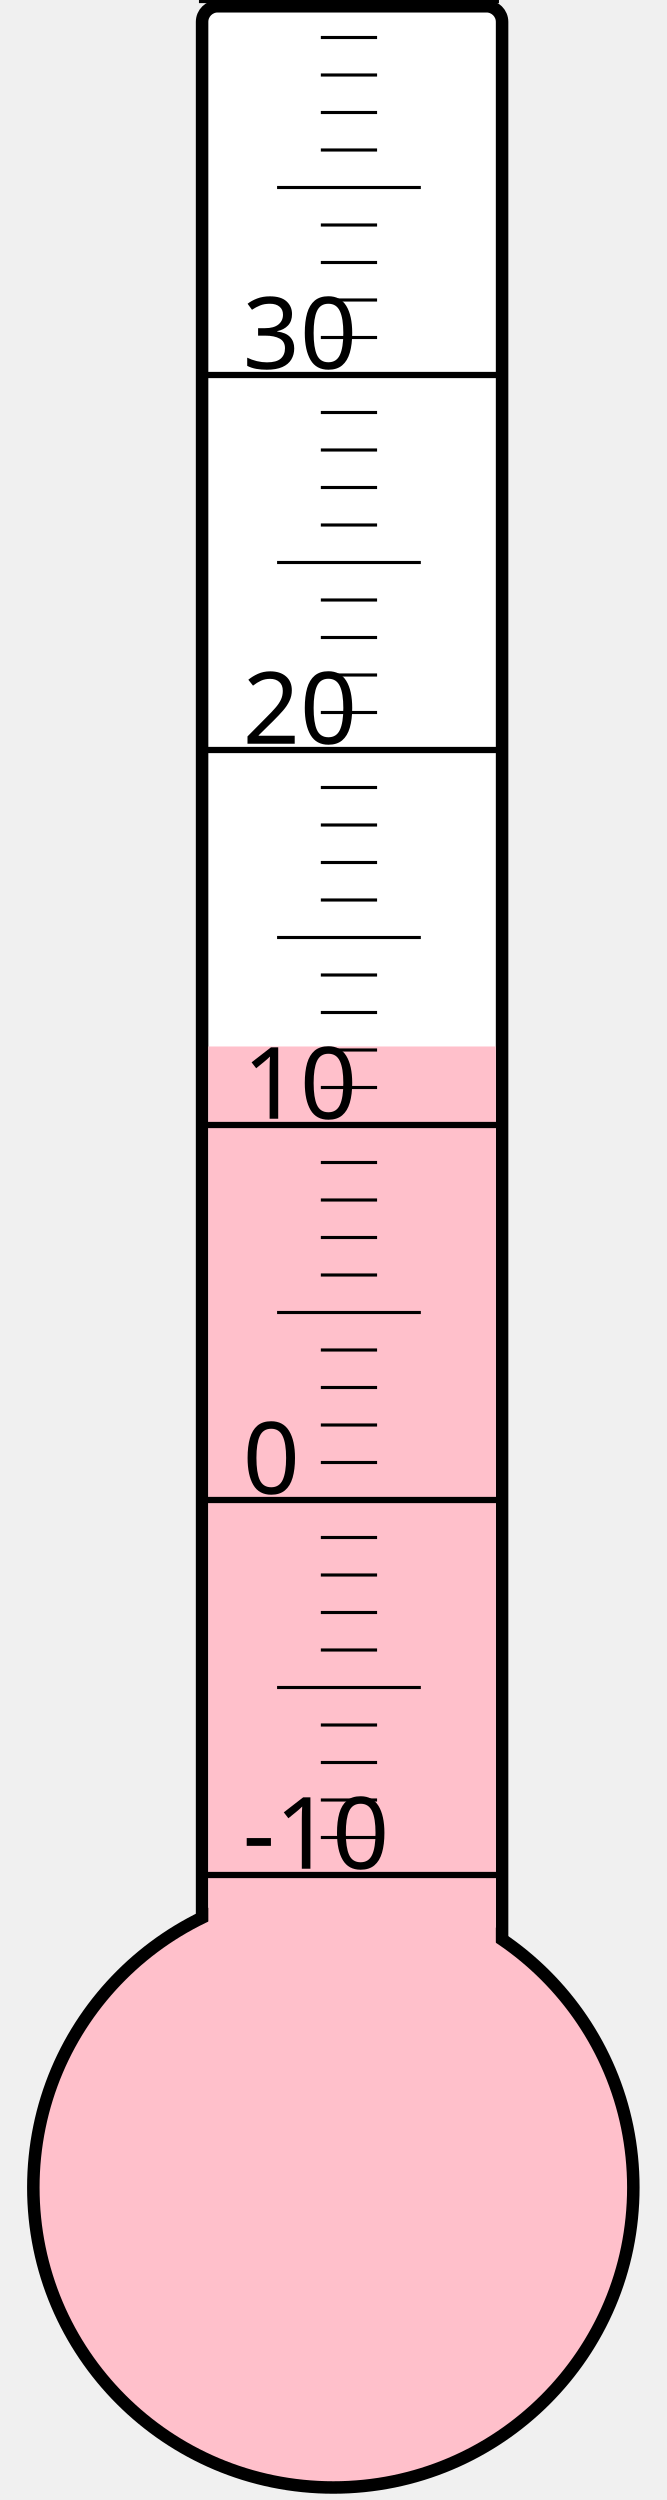
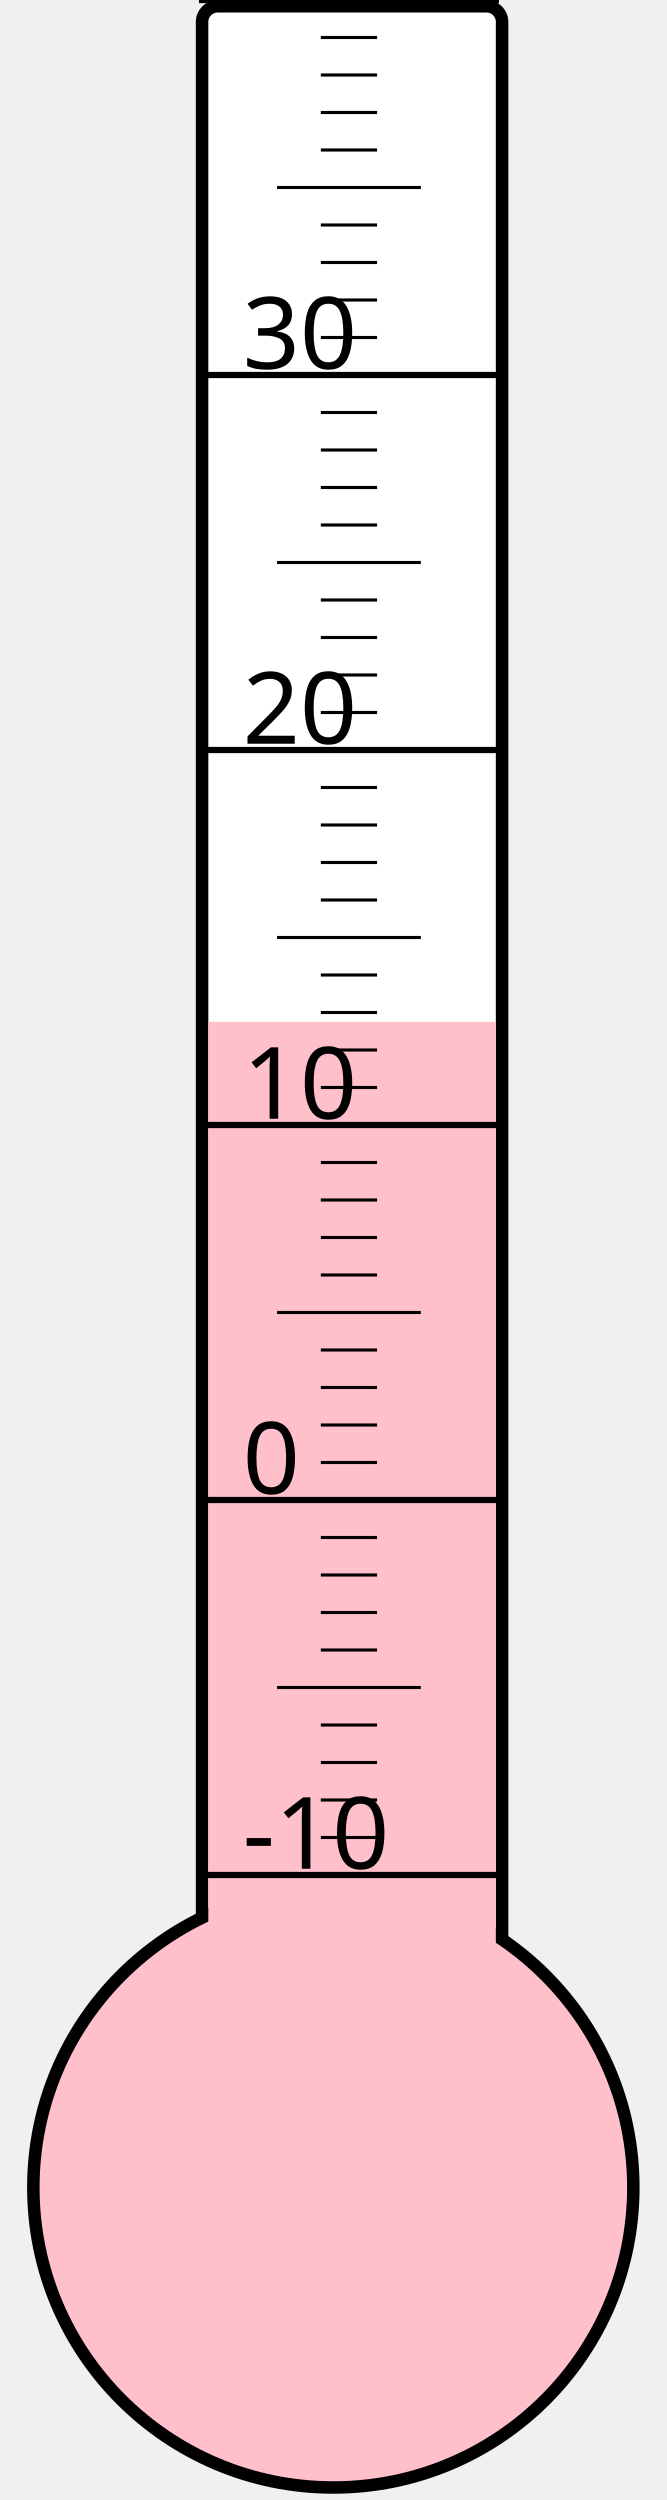
<svg xmlns="http://www.w3.org/2000/svg" width="40px" height="150px" viewBox="0 0 200 800">
  <rect width="200" height="800" x="0" y="0" style="fill: #ffffeb; fill-opacity: 0;" />
  <rect width="96" height="680" x="58" y="2" rx="5" ry="5" style="fill: white; fill-opacity: 1; stroke: black; stroke-width: 4;" />
  <circle cx="100" cy="700" r="96" style="fill: pink; stroke: black; stroke-width: 4;" />
-   <rect width="92" height="365.125" x="60" y="334.875" style="fill: pink; fill-opacity: 1; stroke-width: 0;" />
+   <rect width="92" height="373.0" x="60" y="327.0" style="fill: pink; fill-opacity: 1; stroke-width: 0;" />
  <text x="71" y="598" style="font-family: sans-serif; font-size: 24pt;">-10</text>
  <text x="71" y="478" style="font-family: sans-serif; font-size: 24pt;">0</text>
  <text x="71" y="358" style="font-family: sans-serif; font-size: 24pt;">10</text>
  <text x="71" y="238" style="font-family: sans-serif; font-size: 24pt;">20</text>
  <text x="71" y="118" style="font-family: sans-serif; font-size: 24pt;">30</text>
  <g style="stroke: black;">
    <line x1="57" y1="600" x2="153" y2="600" style="stroke-width: 2;" />
    <line x1="96" y1="588" x2="114" y2="588" style="stroke-width: 1;" />
    <line x1="96" y1="576" x2="114" y2="576" style="stroke-width: 1;" />
    <line x1="96" y1="564" x2="114" y2="564" style="stroke-width: 1;" />
    <line x1="96" y1="552" x2="114" y2="552" style="stroke-width: 1;" />
    <line x1="82" y1="540" x2="128" y2="540" style="stroke-width: 1;" />
    <line x1="96" y1="528" x2="114" y2="528" style="stroke-width: 1;" />
    <line x1="96" y1="516" x2="114" y2="516" style="stroke-width: 1;" />
    <line x1="96" y1="504" x2="114" y2="504" style="stroke-width: 1;" />
    <line x1="96" y1="492" x2="114" y2="492" style="stroke-width: 1;" />
    <line x1="57" y1="480" x2="153" y2="480" style="stroke-width: 2;" />
    <line x1="96" y1="468" x2="114" y2="468" style="stroke-width: 1;" />
    <line x1="96" y1="456" x2="114" y2="456" style="stroke-width: 1;" />
    <line x1="96" y1="444" x2="114" y2="444" style="stroke-width: 1;" />
    <line x1="96" y1="432" x2="114" y2="432" style="stroke-width: 1;" />
    <line x1="82" y1="420" x2="128" y2="420" style="stroke-width: 1;" />
    <line x1="96" y1="408" x2="114" y2="408" style="stroke-width: 1;" />
    <line x1="96" y1="396" x2="114" y2="396" style="stroke-width: 1;" />
    <line x1="96" y1="384" x2="114" y2="384" style="stroke-width: 1;" />
    <line x1="96" y1="372" x2="114" y2="372" style="stroke-width: 1;" />
    <line x1="57" y1="360" x2="153" y2="360" style="stroke-width: 2;" />
    <line x1="96" y1="348" x2="114" y2="348" style="stroke-width: 1;" />
    <line x1="96" y1="336" x2="114" y2="336" style="stroke-width: 1;" />
    <line x1="96" y1="324" x2="114" y2="324" style="stroke-width: 1;" />
    <line x1="96" y1="312" x2="114" y2="312" style="stroke-width: 1;" />
    <line x1="82" y1="300" x2="128" y2="300" style="stroke-width: 1;" />
    <line x1="96" y1="288" x2="114" y2="288" style="stroke-width: 1;" />
    <line x1="96" y1="276" x2="114" y2="276" style="stroke-width: 1;" />
    <line x1="96" y1="264" x2="114" y2="264" style="stroke-width: 1;" />
    <line x1="96" y1="252" x2="114" y2="252" style="stroke-width: 1;" />
    <line x1="57" y1="240" x2="153" y2="240" style="stroke-width: 2;" />
    <line x1="96" y1="228" x2="114" y2="228" style="stroke-width: 1;" />
    <line x1="96" y1="216" x2="114" y2="216" style="stroke-width: 1;" />
    <line x1="96" y1="204" x2="114" y2="204" style="stroke-width: 1;" />
    <line x1="96" y1="192" x2="114" y2="192" style="stroke-width: 1;" />
    <line x1="82" y1="180" x2="128" y2="180" style="stroke-width: 1;" />
    <line x1="96" y1="168" x2="114" y2="168" style="stroke-width: 1;" />
    <line x1="96" y1="156" x2="114" y2="156" style="stroke-width: 1;" />
    <line x1="96" y1="144" x2="114" y2="144" style="stroke-width: 1;" />
    <line x1="96" y1="132" x2="114" y2="132" style="stroke-width: 1;" />
    <line x1="57" y1="120" x2="153" y2="120" style="stroke-width: 2;" />
    <line x1="96" y1="108" x2="114" y2="108" style="stroke-width: 1;" />
    <line x1="96" y1="96" x2="114" y2="96" style="stroke-width: 1;" />
    <line x1="96" y1="84" x2="114" y2="84" style="stroke-width: 1;" />
    <line x1="96" y1="72" x2="114" y2="72" style="stroke-width: 1;" />
    <line x1="82" y1="60" x2="128" y2="60" style="stroke-width: 1;" />
    <line x1="96" y1="48" x2="114" y2="48" style="stroke-width: 1;" />
    <line x1="96" y1="36" x2="114" y2="36" style="stroke-width: 1;" />
    <line x1="96" y1="24" x2="114" y2="24" style="stroke-width: 1;" />
    <line x1="96" y1="12" x2="114" y2="12" style="stroke-width: 1;" />
    <line x1="57" y1="0" x2="153" y2="0" style="stroke-width: 2;" />
  </g>
</svg>
